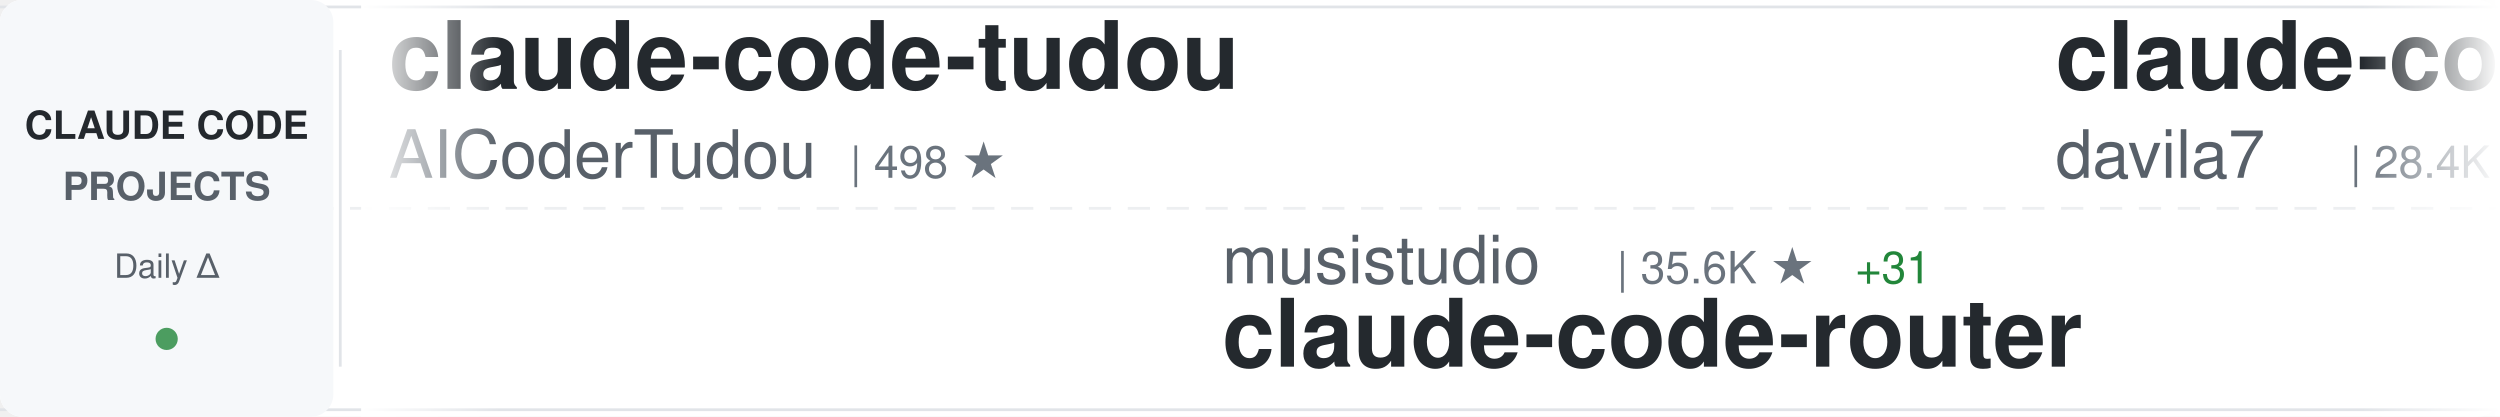
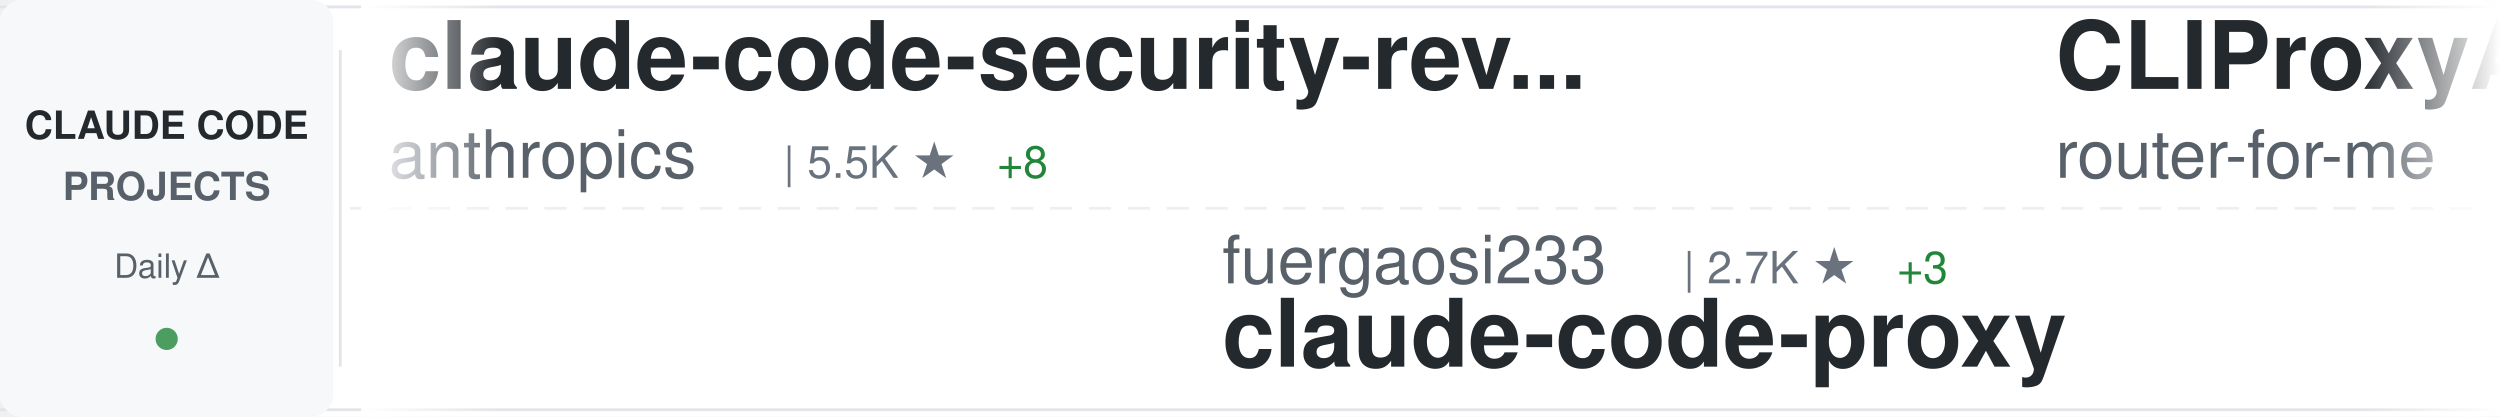
<svg xmlns="http://www.w3.org/2000/svg" width="900" height="150">
  <defs>
    <linearGradient id="awesomeLeftFade" x1="0%" y1="0%" x2="100%" y2="0%">
      <stop offset="0%" style="stop-color:#ffffff;stop-opacity:1" />
      <stop offset="100%" style="stop-color:#ffffff;stop-opacity:0" />
    </linearGradient>
    <linearGradient id="awesomeRightFade" x1="0%" y1="0%" x2="100%" y2="0%">
      <stop offset="0%" style="stop-color:#ffffff;stop-opacity:0" />
      <stop offset="100%" style="stop-color:#ffffff;stop-opacity:1" />
    </linearGradient>
  </defs>
  <rect width="900" height="150" fill="#ffffff" rx="8" />
  <rect x="0" y="2" width="900" height="1" fill="#e1e4e8" />
  <rect x="0" y="147" width="900" height="1" fill="#e1e4e8" />
  <line x1="0" y1="75" x2="900" y2="75" stroke="#e1e4e8" stroke-width="1" stroke-dasharray="8 6" opacity="0.6" />
  <rect x="0" y="0" width="120" height="150" fill="#f6f8fa" rx="8" />
  <text x="60" y="50" font-family="-apple-system, BlinkMacSystemFont, 'Segoe UI', Helvetica, Arial, sans-serif" font-size="14" font-weight="600" fill="#24292e" text-anchor="middle">CLAUDE CODE</text>
  <text x="60" y="72" font-family="-apple-system, BlinkMacSystemFont, 'Segoe UI', Helvetica, Arial, sans-serif" font-size="14" font-weight="600" fill="#586069" text-anchor="middle">PROJECTS</text>
  <text x="60" y="100" font-family="-apple-system, BlinkMacSystemFont, 'Segoe UI', Helvetica, Arial, sans-serif" font-size="12" font-weight="500" fill="#586069" text-anchor="middle">Daily Δ</text>
  <circle cx="60" cy="122" r="4" fill="#22863a" opacity="0.8" />
  <rect x="122" y="18" width="1" height="114" fill="#e1e4e8" />
  <clipPath id="awesomeTickerClip">
    <rect x="130" y="0" width="770" height="150" />
  </clipPath>
  <g clip-path="url(#awesomeTickerClip)">
    <g id="awesomeTickerItems">
      <animateTransform attributeName="transform" attributeType="XML" type="translate" from="0 0" to="-3000 0" dur="54s" repeatCount="indefinite" />
      <g transform="translate(0, 0)">
-         <text x="140" y="32" font-family="-apple-system, BlinkMacSystemFont, 'Segoe UI', Helvetica, Arial, sans-serif" font-size="34" font-weight="600" fill="#24292e">claude-code-tudou</text>
-         <text x="140" y="64" font-family="-apple-system, BlinkMacSystemFont, 'Segoe UI', Helvetica, Arial, sans-serif" font-size="24" font-weight="400" fill="#586069">AICoderTudou</text>
-         <text x="306" y="64" font-family="-apple-system, BlinkMacSystemFont, 'Segoe UI', Helvetica, Arial, sans-serif" font-size="16" font-weight="500" fill="#6a737d">| 498 ★</text>
+         <text x="140" y="32" font-family="-apple-system, BlinkMacSystemFont, 'Segoe UI', Helvetica, Arial, sans-serif" font-size="34" font-weight="600" fill="#24292e">claude-code-security-rev...</text>
+         <text x="140" y="64" font-family="-apple-system, BlinkMacSystemFont, 'Segoe UI', Helvetica, Arial, sans-serif" font-size="24" font-weight="400" fill="#586069">anthropics</text>
+         <text x="282" y="64" font-family="-apple-system, BlinkMacSystemFont, 'Segoe UI', Helvetica, Arial, sans-serif" font-size="16" font-weight="500" fill="#6a737d">| 5.5K ★</text>
+         <text x="359" y="64" font-family="-apple-system, BlinkMacSystemFont, 'Segoe UI', Helvetica, Arial, sans-serif" font-size="16" font-weight="500" fill="#22863a"> +8</text>
      </g>
      <g transform="translate(300, 0)">
-         <text x="140" y="102" font-family="-apple-system, BlinkMacSystemFont, 'Segoe UI', Helvetica, Arial, sans-serif" font-size="24" font-weight="400" fill="#586069">musistudio</text>
-         <text x="282" y="102" font-family="-apple-system, BlinkMacSystemFont, 'Segoe UI', Helvetica, Arial, sans-serif" font-size="16" font-weight="500" fill="#6a737d">| 35.6K ★</text>
-         <text x="368" y="102" font-family="-apple-system, BlinkMacSystemFont, 'Segoe UI', Helvetica, Arial, sans-serif" font-size="16" font-weight="500" fill="#22863a"> +31</text>
-         <text x="140" y="132" font-family="-apple-system, BlinkMacSystemFont, 'Segoe UI', Helvetica, Arial, sans-serif" font-size="34" font-weight="600" fill="#24292e">claude-code-router</text>
+         <text x="140" y="102" font-family="-apple-system, BlinkMacSystemFont, 'Segoe UI', Helvetica, Arial, sans-serif" font-size="24" font-weight="400" fill="#586069">fuergaosi233</text>
+         <text x="306" y="102" font-family="-apple-system, BlinkMacSystemFont, 'Segoe UI', Helvetica, Arial, sans-serif" font-size="16" font-weight="500" fill="#6a737d">| 2.7K ★</text>
+         <text x="383" y="102" font-family="-apple-system, BlinkMacSystemFont, 'Segoe UI', Helvetica, Arial, sans-serif" font-size="16" font-weight="500" fill="#22863a"> +3</text>
+         <text x="140" y="132" font-family="-apple-system, BlinkMacSystemFont, 'Segoe UI', Helvetica, Arial, sans-serif" font-size="34" font-weight="600" fill="#24292e">claude-code-proxy</text>
      </g>
      <g transform="translate(600, 0)">
-         <text x="140" y="32" font-family="-apple-system, BlinkMacSystemFont, 'Segoe UI', Helvetica, Arial, sans-serif" font-size="34" font-weight="600" fill="#24292e">claude-code-templates</text>
-         <text x="140" y="64" font-family="-apple-system, BlinkMacSystemFont, 'Segoe UI', Helvetica, Arial, sans-serif" font-size="24" font-weight="400" fill="#586069">davila7</text>
-         <text x="246" y="64" font-family="-apple-system, BlinkMacSystemFont, 'Segoe UI', Helvetica, Arial, sans-serif" font-size="16" font-weight="500" fill="#6a737d">| 28.4K ★</text>
-         <text x="332" y="64" font-family="-apple-system, BlinkMacSystemFont, 'Segoe UI', Helvetica, Arial, sans-serif" font-size="16" font-weight="500" fill="#22863a"> +14</text>
-       </g>
-       <g transform="translate(900, 0)">
-         <text x="140" y="102" font-family="-apple-system, BlinkMacSystemFont, 'Segoe UI', Helvetica, Arial, sans-serif" font-size="24" font-weight="400" fill="#586069">catlog22</text>
-         <text x="258" y="102" font-family="-apple-system, BlinkMacSystemFont, 'Segoe UI', Helvetica, Arial, sans-serif" font-size="16" font-weight="500" fill="#6a737d">| 2.1K ★</text>
-         <text x="335" y="102" font-family="-apple-system, BlinkMacSystemFont, 'Segoe UI', Helvetica, Arial, sans-serif" font-size="16" font-weight="500" fill="#22863a"> +1</text>
-         <text x="140" y="132" font-family="-apple-system, BlinkMacSystemFont, 'Segoe UI', Helvetica, Arial, sans-serif" font-size="34" font-weight="600" fill="#24292e">Claude-Code-Workflow</text>
-       </g>
-       <g transform="translate(1200, 0)">
        <text x="140" y="32" font-family="-apple-system, BlinkMacSystemFont, 'Segoe UI', Helvetica, Arial, sans-serif" font-size="34" font-weight="600" fill="#24292e">CLIProxyAPI</text>
        <text x="140" y="64" font-family="-apple-system, BlinkMacSystemFont, 'Segoe UI', Helvetica, Arial, sans-serif" font-size="24" font-weight="400" fill="#586069">router-for-me</text>
        <text x="318" y="64" font-family="-apple-system, BlinkMacSystemFont, 'Segoe UI', Helvetica, Arial, sans-serif" font-size="16" font-weight="500" fill="#6a737d">| 39.1K ★</text>
-         <text x="404" y="64" font-family="-apple-system, BlinkMacSystemFont, 'Segoe UI', Helvetica, Arial, sans-serif" font-size="16" font-weight="500" fill="#22863a"> +111</text>
+         <text x="404" y="64" font-family="-apple-system, BlinkMacSystemFont, 'Segoe UI', Helvetica, Arial, sans-serif" font-size="16" font-weight="500" fill="#22863a"> +97</text>
+       </g>
+       <g transform="translate(900, 0)">
+         <text x="140" y="102" font-family="-apple-system, BlinkMacSystemFont, 'Segoe UI', Helvetica, Arial, sans-serif" font-size="24" font-weight="400" fill="#586069">https-deeplearning-ai</text>
+         <text x="414" y="102" font-family="-apple-system, BlinkMacSystemFont, 'Segoe UI', Helvetica, Arial, sans-serif" font-size="16" font-weight="500" fill="#6a737d">| 533 ★</text>
+         <text x="140" y="132" font-family="-apple-system, BlinkMacSystemFont, 'Segoe UI', Helvetica, Arial, sans-serif" font-size="34" font-weight="600" fill="#24292e">sc-claude-code-files</text>
+       </g>
+       <g transform="translate(1200, 0)">
+         <text x="140" y="32" font-family="-apple-system, BlinkMacSystemFont, 'Segoe UI', Helvetica, Arial, sans-serif" font-size="34" font-weight="600" fill="#24292e">claude-code-plugins-plus...</text>
+         <text x="140" y="64" font-family="-apple-system, BlinkMacSystemFont, 'Segoe UI', Helvetica, Arial, sans-serif" font-size="24" font-weight="400" fill="#586069">jeremylongshore</text>
+         <text x="342" y="64" font-family="-apple-system, BlinkMacSystemFont, 'Segoe UI', Helvetica, Arial, sans-serif" font-size="16" font-weight="500" fill="#6a737d">| 2.5K ★</text>
+         <text x="419" y="64" font-family="-apple-system, BlinkMacSystemFont, 'Segoe UI', Helvetica, Arial, sans-serif" font-size="16" font-weight="500" fill="#22863a"> +3</text>
      </g>
      <g transform="translate(1500, 0)">
-         <text x="140" y="102" font-family="-apple-system, BlinkMacSystemFont, 'Segoe UI', Helvetica, Arial, sans-serif" font-size="24" font-weight="400" fill="#586069">rohitg00</text>
-         <text x="258" y="102" font-family="-apple-system, BlinkMacSystemFont, 'Segoe UI', Helvetica, Arial, sans-serif" font-size="16" font-weight="500" fill="#6a737d">| 2.2K ★</text>
-         <text x="335" y="102" font-family="-apple-system, BlinkMacSystemFont, 'Segoe UI', Helvetica, Arial, sans-serif" font-size="16" font-weight="500" fill="#22863a"> +5</text>
-         <text x="140" y="132" font-family="-apple-system, BlinkMacSystemFont, 'Segoe UI', Helvetica, Arial, sans-serif" font-size="34" font-weight="600" fill="#24292e">awesome-claude-code-tool...</text>
+         <text x="140" y="102" font-family="-apple-system, BlinkMacSystemFont, 'Segoe UI', Helvetica, Arial, sans-serif" font-size="24" font-weight="400" fill="#586069">krusemediallc</text>
+         <text x="318" y="102" font-family="-apple-system, BlinkMacSystemFont, 'Segoe UI', Helvetica, Arial, sans-serif" font-size="16" font-weight="500" fill="#6a737d">| 955 ★</text>
+         <text x="386" y="102" font-family="-apple-system, BlinkMacSystemFont, 'Segoe UI', Helvetica, Arial, sans-serif" font-size="16" font-weight="500" fill="#22863a"> +9</text>
+         <text x="140" y="132" font-family="-apple-system, BlinkMacSystemFont, 'Segoe UI', Helvetica, Arial, sans-serif" font-size="34" font-weight="600" fill="#24292e">arcads-claude-code</text>
      </g>
      <g transform="translate(1800, 0)">
-         <text x="140" y="32" font-family="-apple-system, BlinkMacSystemFont, 'Segoe UI', Helvetica, Arial, sans-serif" font-size="34" font-weight="600" fill="#24292e">claude-code-analysis</text>
-         <text x="140" y="64" font-family="-apple-system, BlinkMacSystemFont, 'Segoe UI', Helvetica, Arial, sans-serif" font-size="24" font-weight="400" fill="#586069">liuup</text>
-         <text x="222" y="64" font-family="-apple-system, BlinkMacSystemFont, 'Segoe UI', Helvetica, Arial, sans-serif" font-size="16" font-weight="500" fill="#6a737d">| 3.4K ★</text>
-         <text x="299" y="64" font-family="-apple-system, BlinkMacSystemFont, 'Segoe UI', Helvetica, Arial, sans-serif" font-size="16" font-weight="500" fill="#22863a"> +11</text>
+         <text x="140" y="32" font-family="-apple-system, BlinkMacSystemFont, 'Segoe UI', Helvetica, Arial, sans-serif" font-size="34" font-weight="600" fill="#24292e">Auto-claude-code-researc...</text>
+         <text x="140" y="64" font-family="-apple-system, BlinkMacSystemFont, 'Segoe UI', Helvetica, Arial, sans-serif" font-size="24" font-weight="400" fill="#586069">wanshuiyin</text>
+         <text x="282" y="64" font-family="-apple-system, BlinkMacSystemFont, 'Segoe UI', Helvetica, Arial, sans-serif" font-size="16" font-weight="500" fill="#6a737d">| 13.0K ★</text>
+         <text x="368" y="64" font-family="-apple-system, BlinkMacSystemFont, 'Segoe UI', Helvetica, Arial, sans-serif" font-size="16" font-weight="500" fill="#22863a"> +24</text>
      </g>
      <g transform="translate(2100, 0)">
-         <text x="140" y="102" font-family="-apple-system, BlinkMacSystemFont, 'Segoe UI', Helvetica, Arial, sans-serif" font-size="24" font-weight="400" fill="#586069">darcyegb</text>
-         <text x="258" y="102" font-family="-apple-system, BlinkMacSystemFont, 'Segoe UI', Helvetica, Arial, sans-serif" font-size="16" font-weight="500" fill="#6a737d">| 742 ★</text>
-         <text x="140" y="132" font-family="-apple-system, BlinkMacSystemFont, 'Segoe UI', Helvetica, Arial, sans-serif" font-size="34" font-weight="600" fill="#24292e">ClaudeCodeAgents</text>
+         <text x="140" y="102" font-family="-apple-system, BlinkMacSystemFont, 'Segoe UI', Helvetica, Arial, sans-serif" font-size="24" font-weight="400" fill="#586069">centminmod</text>
+         <text x="282" y="102" font-family="-apple-system, BlinkMacSystemFont, 'Segoe UI', Helvetica, Arial, sans-serif" font-size="16" font-weight="500" fill="#6a737d">| 2.5K ★</text>
+         <text x="359" y="102" font-family="-apple-system, BlinkMacSystemFont, 'Segoe UI', Helvetica, Arial, sans-serif" font-size="16" font-weight="500" fill="#22863a"> +8</text>
+         <text x="140" y="132" font-family="-apple-system, BlinkMacSystemFont, 'Segoe UI', Helvetica, Arial, sans-serif" font-size="34" font-weight="600" fill="#24292e">my-claude-code-setup</text>
      </g>
      <g transform="translate(2400, 0)">
        <text x="140" y="32" font-family="-apple-system, BlinkMacSystemFont, 'Segoe UI', Helvetica, Arial, sans-serif" font-size="34" font-weight="600" fill="#24292e">claude-code-source</text>
        <text x="140" y="64" font-family="-apple-system, BlinkMacSystemFont, 'Segoe UI', Helvetica, Arial, sans-serif" font-size="24" font-weight="400" fill="#586069">AprilNEA</text>
        <text x="258" y="64" font-family="-apple-system, BlinkMacSystemFont, 'Segoe UI', Helvetica, Arial, sans-serif" font-size="16" font-weight="500" fill="#6a737d">| 387 ★</text>
      </g>
      <g transform="translate(2700, 0)">
-         <text x="140" y="102" font-family="-apple-system, BlinkMacSystemFont, 'Segoe UI', Helvetica, Arial, sans-serif" font-size="24" font-weight="400" fill="#586069">Yeachan-Heo</text>
-         <text x="294" y="102" font-family="-apple-system, BlinkMacSystemFont, 'Segoe UI', Helvetica, Arial, sans-serif" font-size="16" font-weight="500" fill="#6a737d">| 37.4K ★</text>
-         <text x="380" y="102" font-family="-apple-system, BlinkMacSystemFont, 'Segoe UI', Helvetica, Arial, sans-serif" font-size="16" font-weight="500" fill="#22863a"> +42</text>
-         <text x="140" y="132" font-family="-apple-system, BlinkMacSystemFont, 'Segoe UI', Helvetica, Arial, sans-serif" font-size="34" font-weight="600" fill="#24292e">oh-my-claudecode</text>
+         <text x="140" y="102" font-family="-apple-system, BlinkMacSystemFont, 'Segoe UI', Helvetica, Arial, sans-serif" font-size="24" font-weight="400" fill="#586069">shanraisshan</text>
+         <text x="306" y="102" font-family="-apple-system, BlinkMacSystemFont, 'Segoe UI', Helvetica, Arial, sans-serif" font-size="16" font-weight="500" fill="#6a737d">| 62.0K ★</text>
+         <text x="392" y="102" font-family="-apple-system, BlinkMacSystemFont, 'Segoe UI', Helvetica, Arial, sans-serif" font-size="16" font-weight="500" fill="#22863a"> +67</text>
+         <text x="140" y="132" font-family="-apple-system, BlinkMacSystemFont, 'Segoe UI', Helvetica, Arial, sans-serif" font-size="34" font-weight="600" fill="#24292e">claude-code-best-practic...</text>
      </g>
      <g transform="translate(3000, 0)">
-         <text x="140" y="32" font-family="-apple-system, BlinkMacSystemFont, 'Segoe UI', Helvetica, Arial, sans-serif" font-size="34" font-weight="600" fill="#24292e">claude-code-tudou</text>
-         <text x="140" y="64" font-family="-apple-system, BlinkMacSystemFont, 'Segoe UI', Helvetica, Arial, sans-serif" font-size="24" font-weight="400" fill="#586069">AICoderTudou</text>
-         <text x="306" y="64" font-family="-apple-system, BlinkMacSystemFont, 'Segoe UI', Helvetica, Arial, sans-serif" font-size="16" font-weight="500" fill="#6a737d">| 498 ★</text>
+         <text x="140" y="32" font-family="-apple-system, BlinkMacSystemFont, 'Segoe UI', Helvetica, Arial, sans-serif" font-size="34" font-weight="600" fill="#24292e">claude-code-security-rev...</text>
+         <text x="140" y="64" font-family="-apple-system, BlinkMacSystemFont, 'Segoe UI', Helvetica, Arial, sans-serif" font-size="24" font-weight="400" fill="#586069">anthropics</text>
+         <text x="282" y="64" font-family="-apple-system, BlinkMacSystemFont, 'Segoe UI', Helvetica, Arial, sans-serif" font-size="16" font-weight="500" fill="#6a737d">| 5.5K ★</text>
+         <text x="359" y="64" font-family="-apple-system, BlinkMacSystemFont, 'Segoe UI', Helvetica, Arial, sans-serif" font-size="16" font-weight="500" fill="#22863a"> +8</text>
      </g>
      <g transform="translate(3300, 0)">
-         <text x="140" y="102" font-family="-apple-system, BlinkMacSystemFont, 'Segoe UI', Helvetica, Arial, sans-serif" font-size="24" font-weight="400" fill="#586069">musistudio</text>
-         <text x="282" y="102" font-family="-apple-system, BlinkMacSystemFont, 'Segoe UI', Helvetica, Arial, sans-serif" font-size="16" font-weight="500" fill="#6a737d">| 35.6K ★</text>
-         <text x="368" y="102" font-family="-apple-system, BlinkMacSystemFont, 'Segoe UI', Helvetica, Arial, sans-serif" font-size="16" font-weight="500" fill="#22863a"> +31</text>
-         <text x="140" y="132" font-family="-apple-system, BlinkMacSystemFont, 'Segoe UI', Helvetica, Arial, sans-serif" font-size="34" font-weight="600" fill="#24292e">claude-code-router</text>
+         <text x="140" y="102" font-family="-apple-system, BlinkMacSystemFont, 'Segoe UI', Helvetica, Arial, sans-serif" font-size="24" font-weight="400" fill="#586069">fuergaosi233</text>
+         <text x="306" y="102" font-family="-apple-system, BlinkMacSystemFont, 'Segoe UI', Helvetica, Arial, sans-serif" font-size="16" font-weight="500" fill="#6a737d">| 2.7K ★</text>
+         <text x="383" y="102" font-family="-apple-system, BlinkMacSystemFont, 'Segoe UI', Helvetica, Arial, sans-serif" font-size="16" font-weight="500" fill="#22863a"> +3</text>
+         <text x="140" y="132" font-family="-apple-system, BlinkMacSystemFont, 'Segoe UI', Helvetica, Arial, sans-serif" font-size="34" font-weight="600" fill="#24292e">claude-code-proxy</text>
      </g>
      <g transform="translate(3600, 0)">
-         <text x="140" y="32" font-family="-apple-system, BlinkMacSystemFont, 'Segoe UI', Helvetica, Arial, sans-serif" font-size="34" font-weight="600" fill="#24292e">claude-code-templates</text>
-         <text x="140" y="64" font-family="-apple-system, BlinkMacSystemFont, 'Segoe UI', Helvetica, Arial, sans-serif" font-size="24" font-weight="400" fill="#586069">davila7</text>
-         <text x="246" y="64" font-family="-apple-system, BlinkMacSystemFont, 'Segoe UI', Helvetica, Arial, sans-serif" font-size="16" font-weight="500" fill="#6a737d">| 28.4K ★</text>
-         <text x="332" y="64" font-family="-apple-system, BlinkMacSystemFont, 'Segoe UI', Helvetica, Arial, sans-serif" font-size="16" font-weight="500" fill="#22863a"> +14</text>
+         <text x="140" y="32" font-family="-apple-system, BlinkMacSystemFont, 'Segoe UI', Helvetica, Arial, sans-serif" font-size="34" font-weight="600" fill="#24292e">CLIProxyAPI</text>
+         <text x="140" y="64" font-family="-apple-system, BlinkMacSystemFont, 'Segoe UI', Helvetica, Arial, sans-serif" font-size="24" font-weight="400" fill="#586069">router-for-me</text>
+         <text x="318" y="64" font-family="-apple-system, BlinkMacSystemFont, 'Segoe UI', Helvetica, Arial, sans-serif" font-size="16" font-weight="500" fill="#6a737d">| 39.1K ★</text>
+         <text x="404" y="64" font-family="-apple-system, BlinkMacSystemFont, 'Segoe UI', Helvetica, Arial, sans-serif" font-size="16" font-weight="500" fill="#22863a"> +97</text>
      </g>
      <g transform="translate(3900, 0)">
-         <text x="140" y="102" font-family="-apple-system, BlinkMacSystemFont, 'Segoe UI', Helvetica, Arial, sans-serif" font-size="24" font-weight="400" fill="#586069">catlog22</text>
-         <text x="258" y="102" font-family="-apple-system, BlinkMacSystemFont, 'Segoe UI', Helvetica, Arial, sans-serif" font-size="16" font-weight="500" fill="#6a737d">| 2.1K ★</text>
-         <text x="335" y="102" font-family="-apple-system, BlinkMacSystemFont, 'Segoe UI', Helvetica, Arial, sans-serif" font-size="16" font-weight="500" fill="#22863a"> +1</text>
-         <text x="140" y="132" font-family="-apple-system, BlinkMacSystemFont, 'Segoe UI', Helvetica, Arial, sans-serif" font-size="34" font-weight="600" fill="#24292e">Claude-Code-Workflow</text>
+         <text x="140" y="102" font-family="-apple-system, BlinkMacSystemFont, 'Segoe UI', Helvetica, Arial, sans-serif" font-size="24" font-weight="400" fill="#586069">https-deeplearning-ai</text>
+         <text x="414" y="102" font-family="-apple-system, BlinkMacSystemFont, 'Segoe UI', Helvetica, Arial, sans-serif" font-size="16" font-weight="500" fill="#6a737d">| 533 ★</text>
+         <text x="140" y="132" font-family="-apple-system, BlinkMacSystemFont, 'Segoe UI', Helvetica, Arial, sans-serif" font-size="34" font-weight="600" fill="#24292e">sc-claude-code-files</text>
      </g>
    </g>
  </g>
  <rect x="130" y="0" width="50" height="150" fill="url(#awesomeLeftFade)" />
  <rect x="850" y="0" width="50" height="150" fill="url(#awesomeRightFade)" />
</svg>
